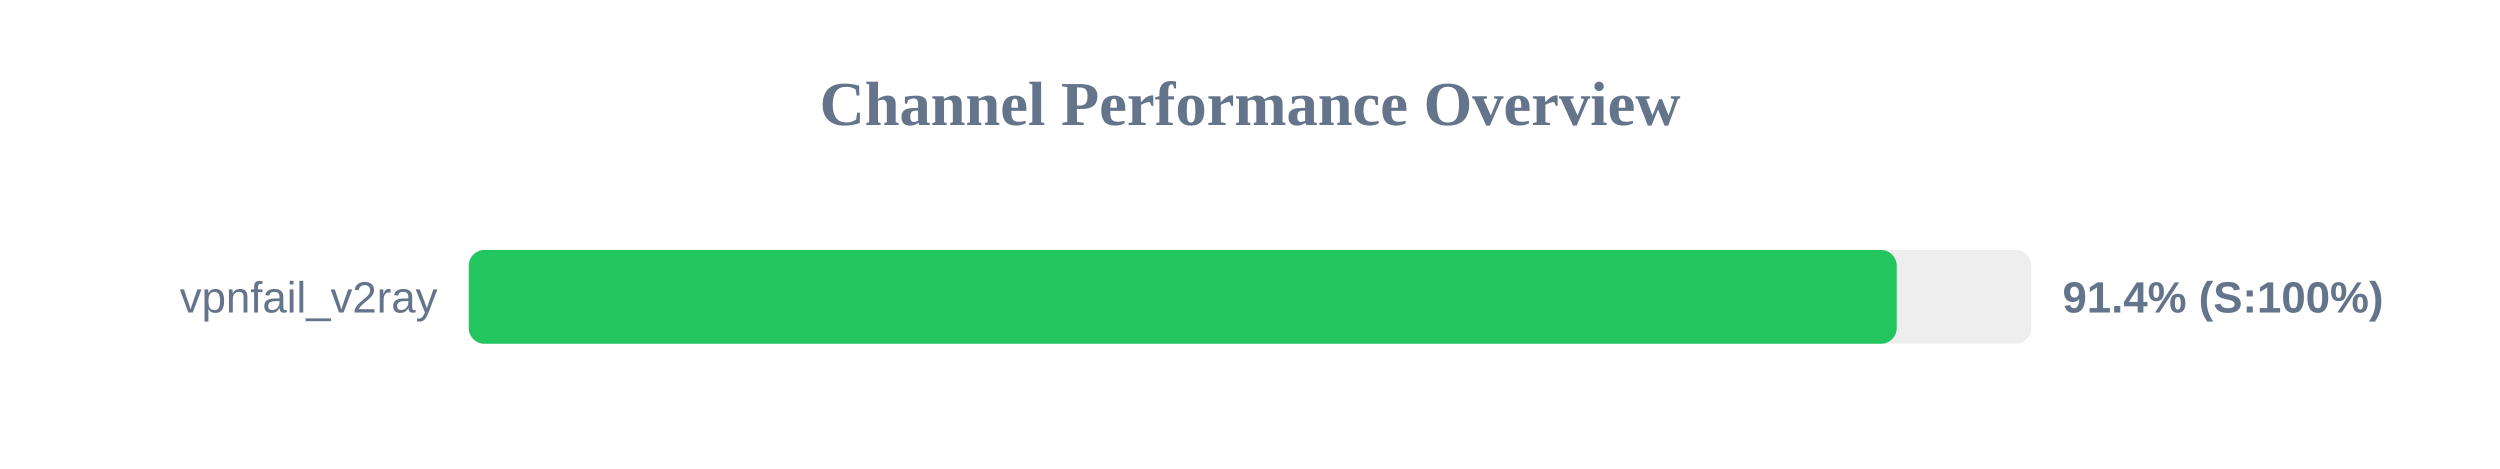
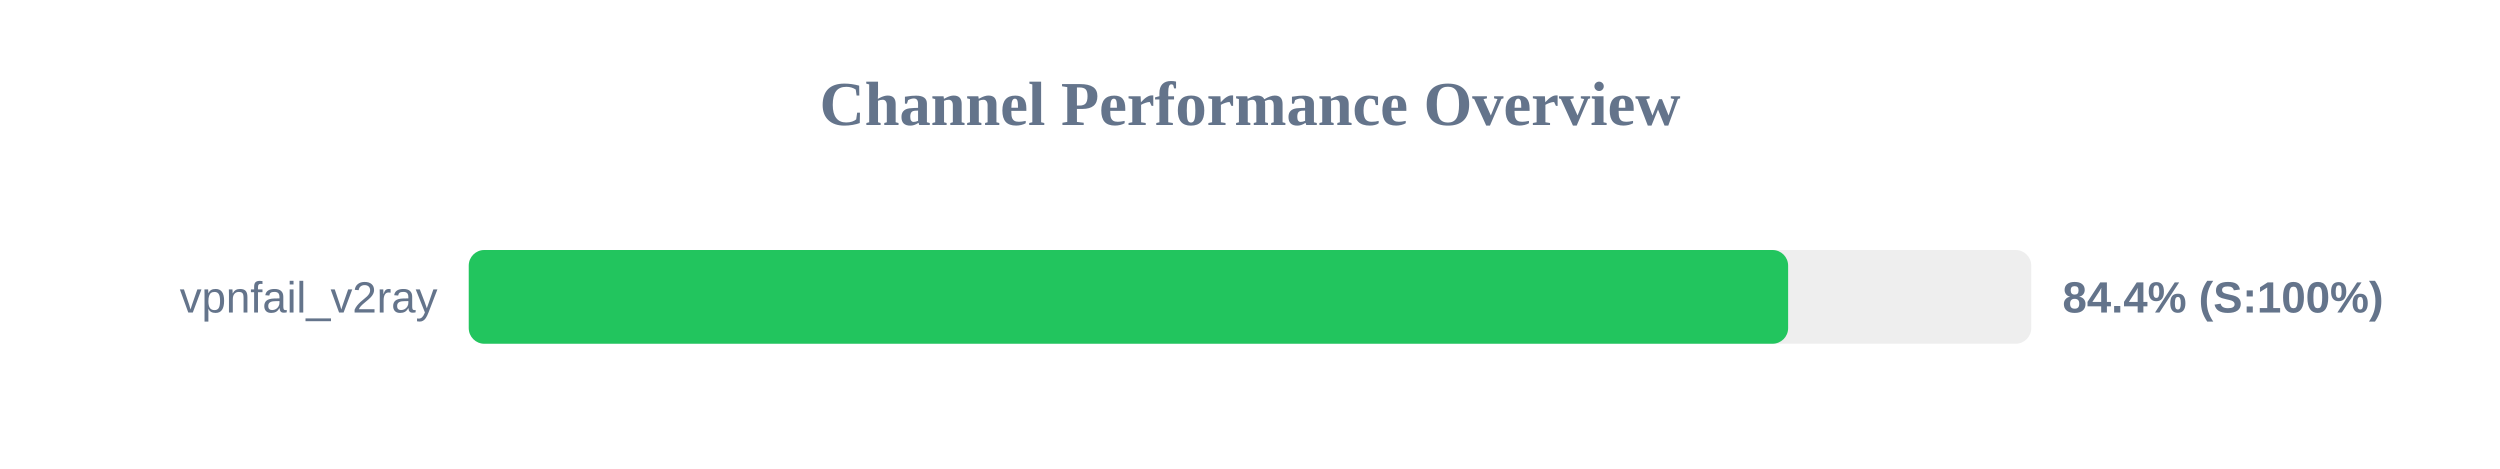
<svg xmlns="http://www.w3.org/2000/svg" width="800" height="150" version="1.1">
  <style>
        .row { font: 14px Arial; fill: #64748b; }
        .score { font: bold 14px Arial; fill: #64748b; }
    </style>
  <text x="400" y="40" text-anchor="middle" font-size="20px" font-weight="bold" fill="#64748b">Channel Performance Overview</text>
  <rect x="150" y="80" width="500" height="30" fill="#eee" rx="5" />
-   <rect x="150" y="80" width="456.95" height="30" fill="#22c55e" rx="5" />
+   <rect x="150" y="80" width="422.2" height="30" fill="#22c55e" rx="5" />
  <text x="140" y="100" text-anchor="end" class="row">vpnfail_v2ray</text>
-   <text x="660" y="100" text-anchor="start" class="score">91.4% (S:100%)</text>
+   <text x="660" y="100" text-anchor="start" class="score">84.4% (S:100%)</text>
</svg>
